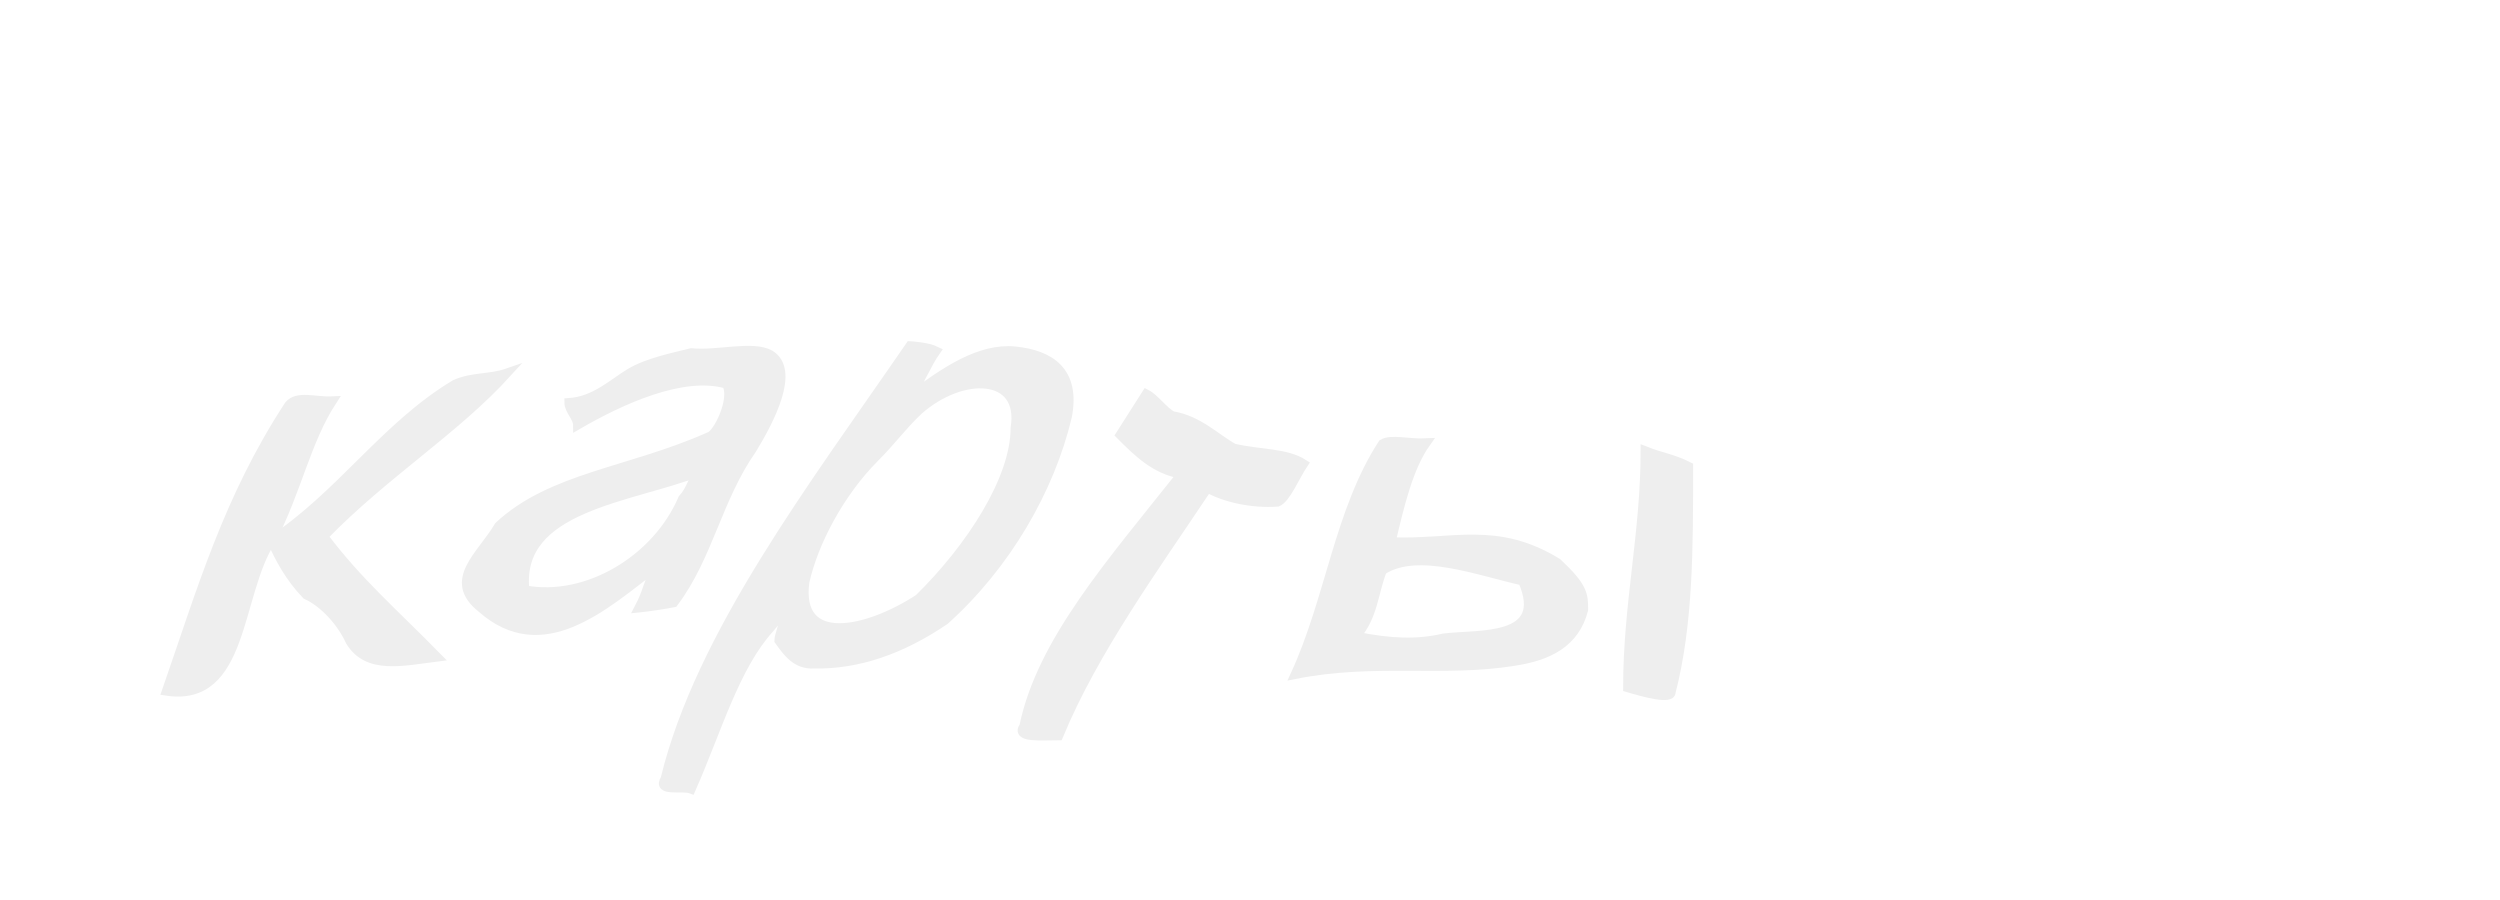
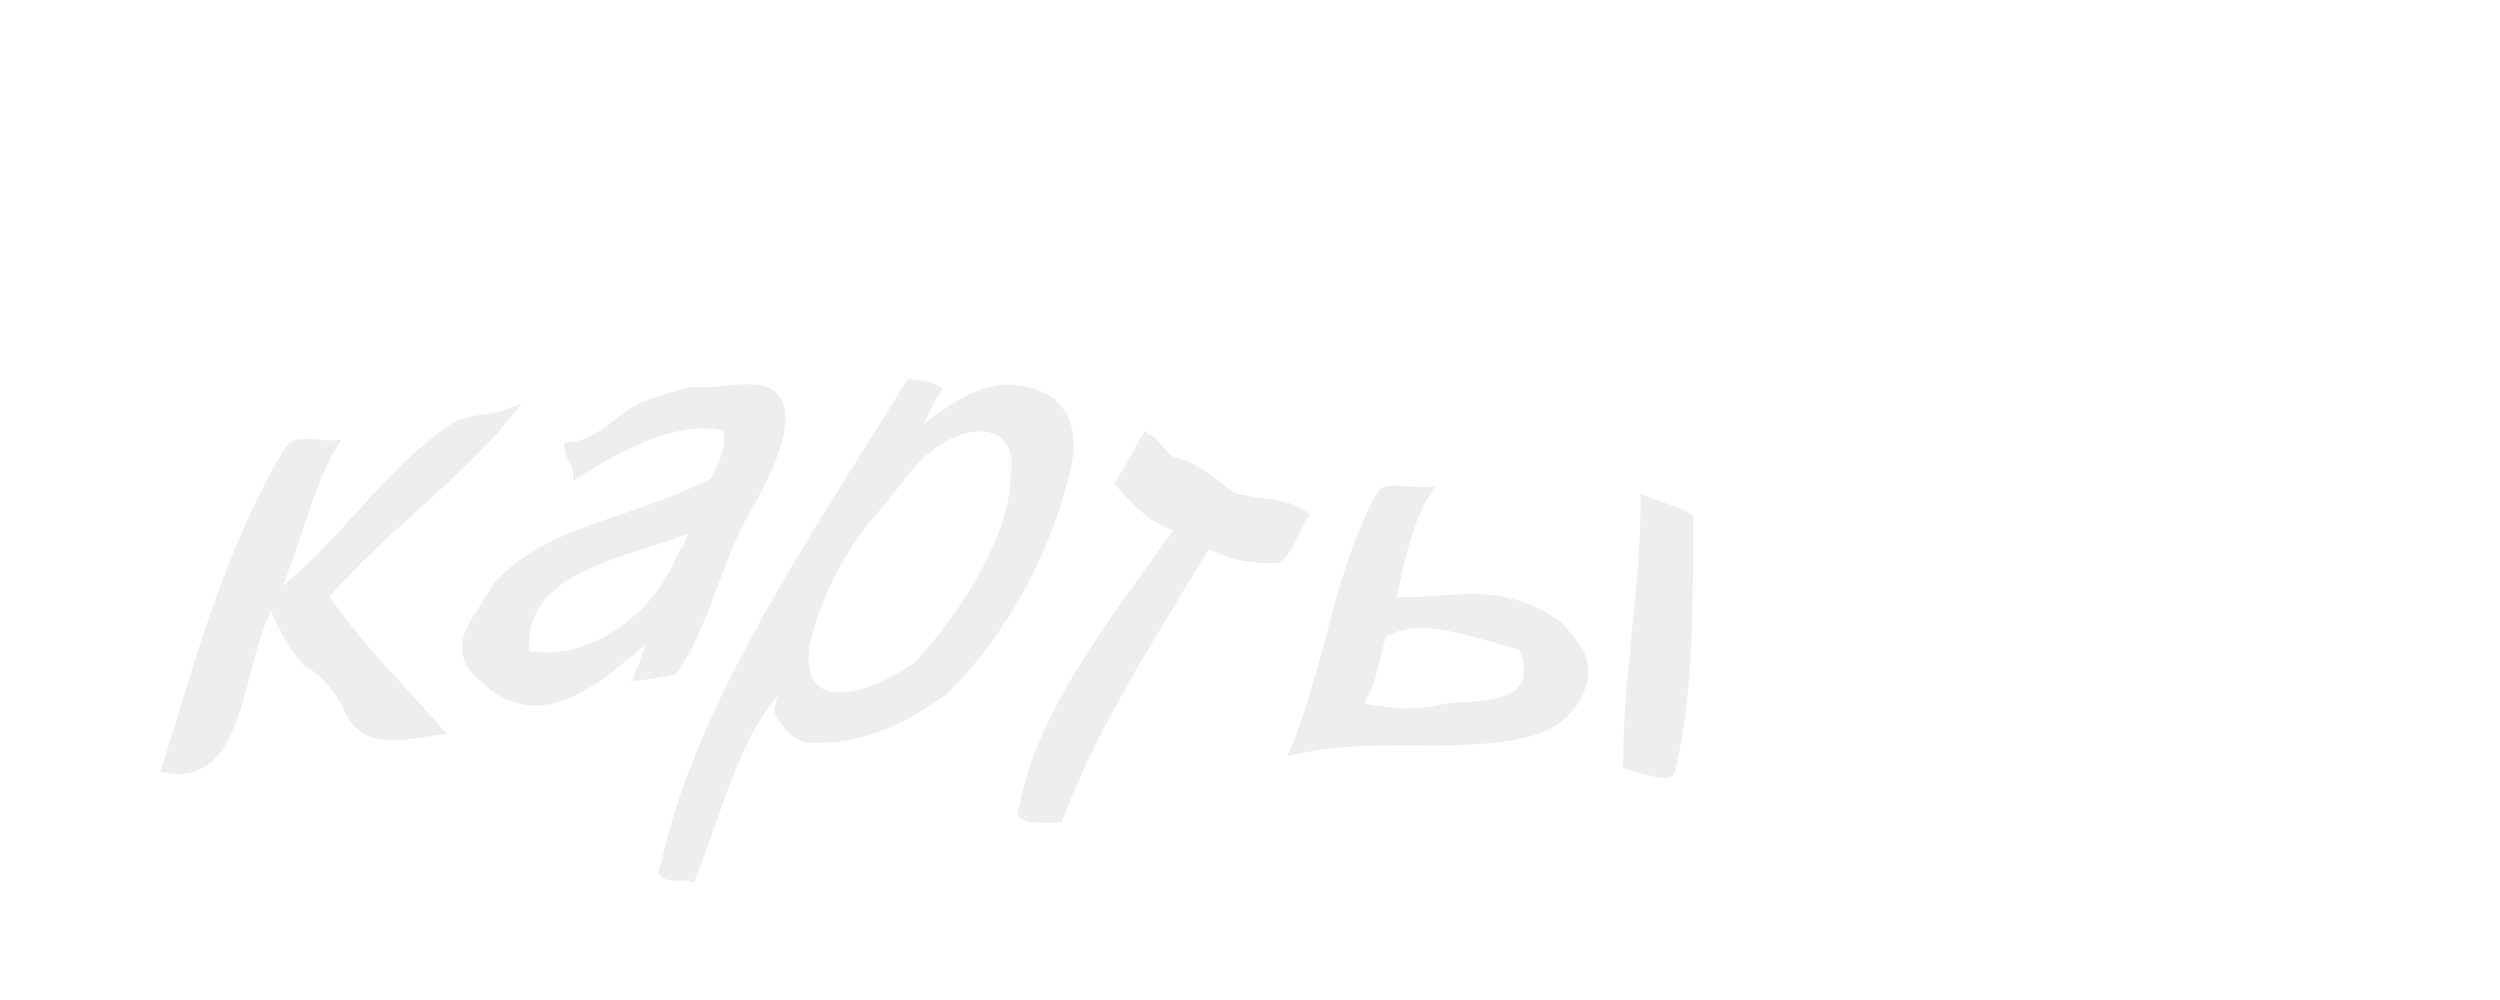
- <svg xmlns="http://www.w3.org/2000/svg" width="100" height="36">
-   <g style="stroke-miterlimit:10;stroke-width:1px" transform="scale(0.35 0.35) translate(4 -30)" fill="#eee" stroke="#eee">
+ <svg xmlns="http://www.w3.org/2000/svg" width="90" height="36">
+   <g style="stroke-miterlimit:10;stroke-width:1px" transform="scale(0.315 0.35) translate(4 -30)" fill="#eee" stroke="#eee">
    <path transform="translate(-163 -8)" d="M217,80.6c-2,0.7-4,0.4-6,1.3c-8,4.8-13,12.6-21,17.9c3-5.8,4-11.4,7-16c-2,0.1-4-0.7-5,0.5c-7,10.7-10,21.2-14,32.7c9,1.4,8-11.1,12-17.2c1,2.1,2,4.1,4,6.2c2,0.9,4,3.1,5,5.3c2,3.3,6,2.3,10,1.8c-5-5.1-9-8.5-13-13.8C203,92.1,211,87.2,217,80.6L217,80.6z" />
    <path transform="translate(-3 -3)" d="M78,73.3c-2,0.5-5,1.1-7,2.3c-2,1.2-4,3.2-7,3.4c0,0.9,1,1.7,1,2.6c5-2.9,12-6.1,17-4.7c1,1.6-1,5.8-2,6c-9,4-18,4.6-24,10.2c-2,3.4-6,6.2-2,9.4c7,6.2,14-0.2,20-4.8c-1,2-1,2.9-2,4.8c1-0.1,3-0.4,4-0.6c4-5.3,5-11.9,9-17.6c2-3.3,5-9,2-10.8C85,72.4,81,73.6,78,73.3L78,73.3z M77,90c-3,7-11,11.7-18,10.4c-1-9.5,12-10.4,20-13.5C78,87.9,78,88.9,77,90L77,90z" />
    <path transform="translate(-64 -10)" d="M176,80.1c-4-0.4-8,2.3-12,5.3c1-1.5,2-3.9,3-5.3c-1-0.5-3-0.6-3-0.6c-11,16-24,33-28,49.5c-1,1.6,2,0.8,3,1.2c3-6.8,5-14,9-18.4c3-3.7,1,0.4,1,1.4c1,1.4,2,2.8,4,2.7c5,0.1,10-1.6,15-5c7-6.3,12-14.9,14-23.3C183,82.4,180,80.5,176,80.1L176,80.1z M165,108.4c-6,3.9-14,5.6-13-1.9c1-4.5,4-10.2,8-14.2c2-2,3-3.5,5-5.4c5-4.4,12-4.2,11,2C176,94.7,171,102.5,165,108.4L165,108.4z" />
    <path transform="translate(16 2)" d="M108,77.7c2,2,4,4,7,4.5c-8,10.1-16,19.1-18,28.8c-1,1.4,2,1.1,4,1.1c4-9.7,11-19.3,17-28.3c2,1.1,5,1.8,8,1.6c1-0.4,2-2.9,3-4.4c-2-1.3-5-1.1-8-1.8c-2-1.1-4-3.2-7-3.7c-1-0.5-2-2-3-2.5C110,74.6,109,76.1,108,77.7L108,77.7z" />
    <path transform="translate(-76 2)" d="M260,79.5c0,9.5-2,17.5-2,27.1c2,0.6,5,1.4,5,0.5c2-7.8,2-16.3,2-25.8C263,80.3,262,80.3,260,79.5C260,79.5,260,79.5,260,79.5z" />
    <path transform="translate(-76 2)" d="M250,92.3c-7-4.3-12-2.1-19-2.4c1-4.2,2-8.5,4-11.3c-2,0.1-4-0.5-5,0.1c-5,7.7-6,17.7-10,26.4c9-1.8,17-0.2,25-1.5c4-0.6,7-2.1,8-5.9C253,96,253,95.1,250,92.3C250,92.3,250,92.3,250,92.3z M237,100.9c-3,0.7-6,0.6-10-0.2c2-2.3,2-5,3-7.5c4-2.6,11,0.1,16,1.2C249,101.3,241,100.4,237,100.9L237,100.9z" />
  </g>
</svg>
